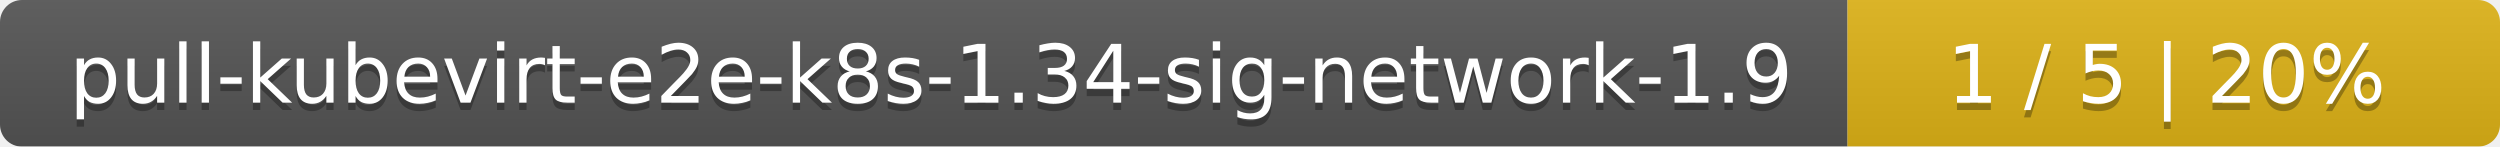
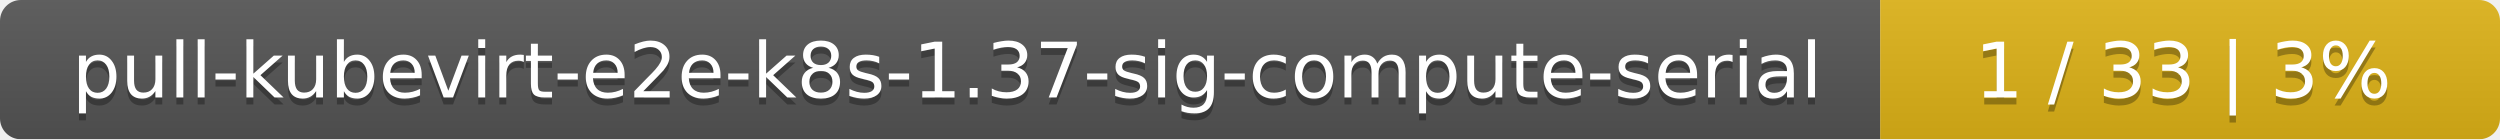
- <svg xmlns="http://www.w3.org/2000/svg" width="341" height="20">
+ <svg xmlns="http://www.w3.org/2000/svg" width="359" height="20">
  <linearGradient id="smooth" x2="0" y2="100%">
    <stop offset="0" stop-color="#bbb" stop-opacity=".1" />
    <stop offset="1" stop-opacity=".1" />
  </linearGradient>
  <mask id="round">
-     <rect width="341" height="20" rx="3" fill="#fff" />
+     <rect width="359" height="20" rx="3" fill="#fff" />
  </mask>
  <g mask="url(#round)">
-     <rect width="252" height="20" fill="#555" />
-     <rect x="252" width="89" height="20" fill="#dfb317" />
-     <rect width="341" height="20" fill="url(#smooth)" />
+     <rect width="270" height="20" fill="#555" />
+     <rect x="270" width="89" height="20" fill="#dfb317" />
+     <rect width="359" height="20" fill="url(#smooth)" />
  </g>
  <g fill="#fff" text-anchor="middle" font-family="DejaVu Sans,Verdana,Geneva,sans-serif" font-size="11">
-     <text x="127" y="15" fill="#010101" fill-opacity=".3">pull-kubevirt-e2e-k8s-1.34-sig-network-1.9</text>
-     <text x="127" y="14">pull-kubevirt-e2e-k8s-1.34-sig-network-1.9</text>
-     <text x="295.5" y="15" fill="#010101" fill-opacity=".3">1 / 5    |    20%</text>
-     <text x="295.5" y="14">1 / 5    |    20%</text>
+     <text x="136" y="15" fill="#010101" fill-opacity=".3">pull-kubevirt-e2e-k8s-1.37-sig-compute-serial</text>
+     <text x="136" y="14">pull-kubevirt-e2e-k8s-1.37-sig-compute-serial</text>
+     <text x="313.5" y="15" fill="#010101" fill-opacity=".3">1 / 33    |    3%</text>
+     <text x="313.5" y="14">1 / 33    |    3%</text>
  </g>
</svg>
